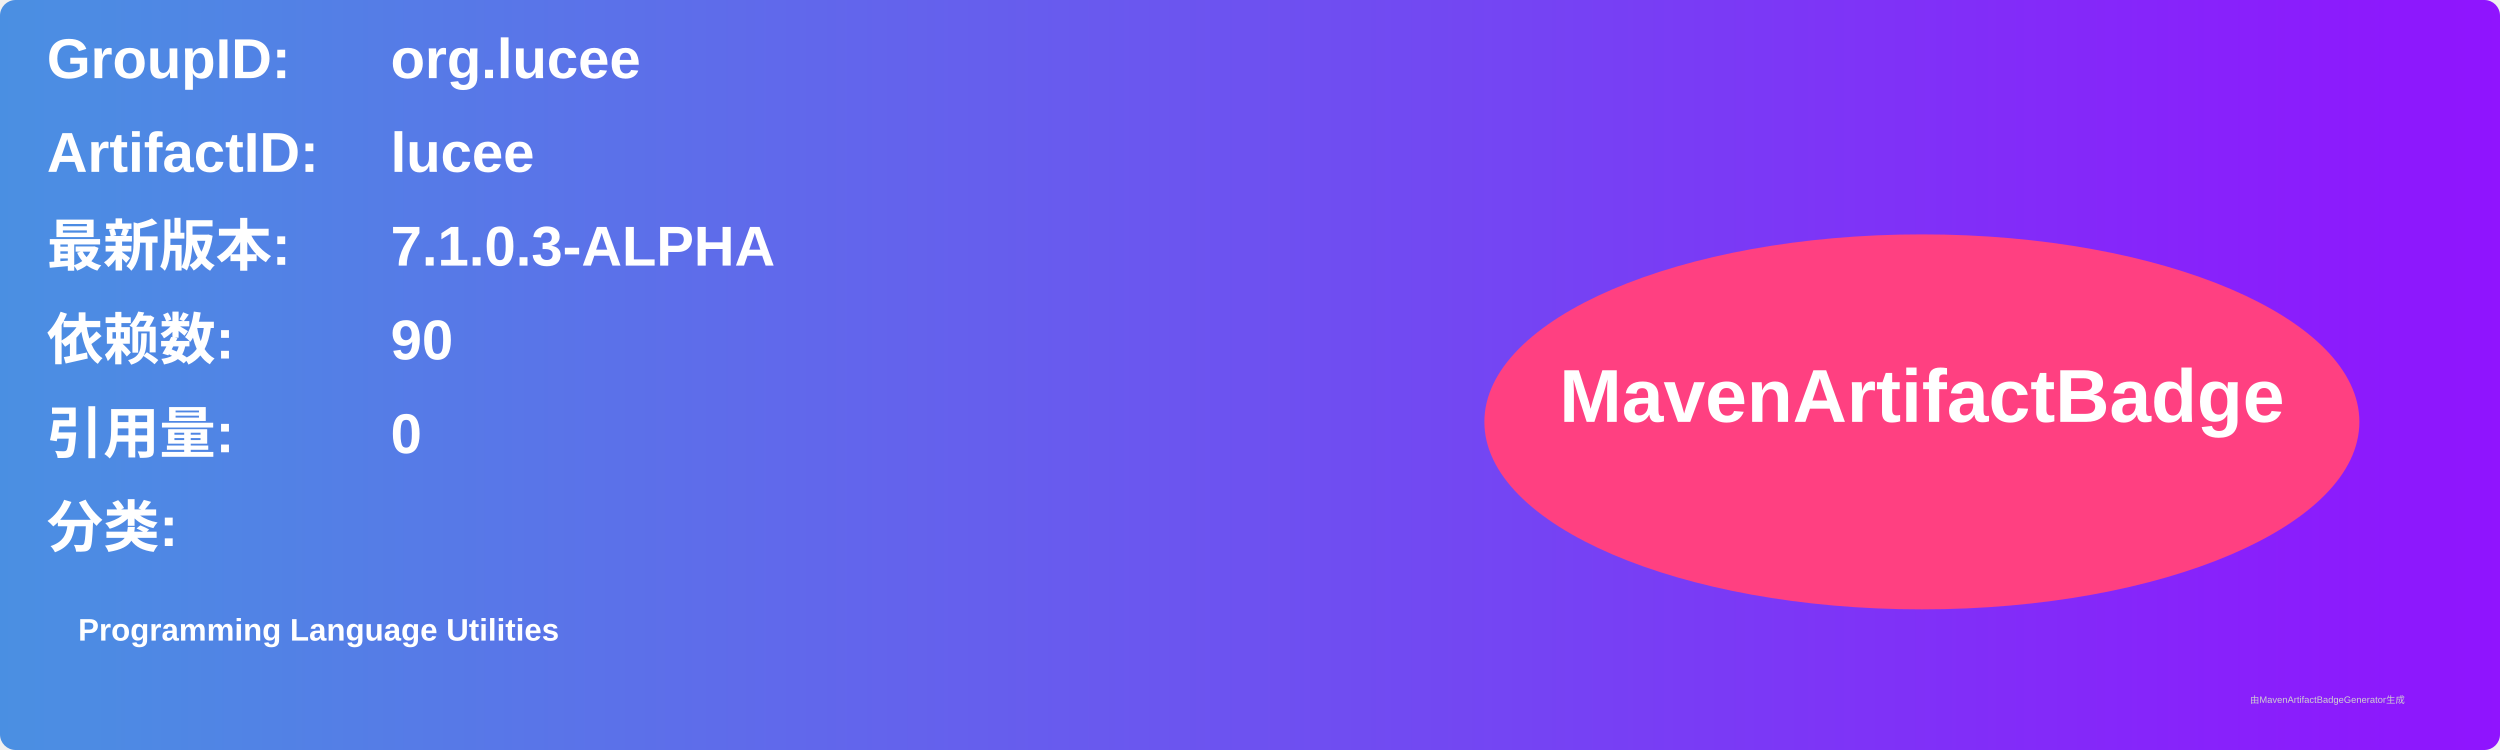
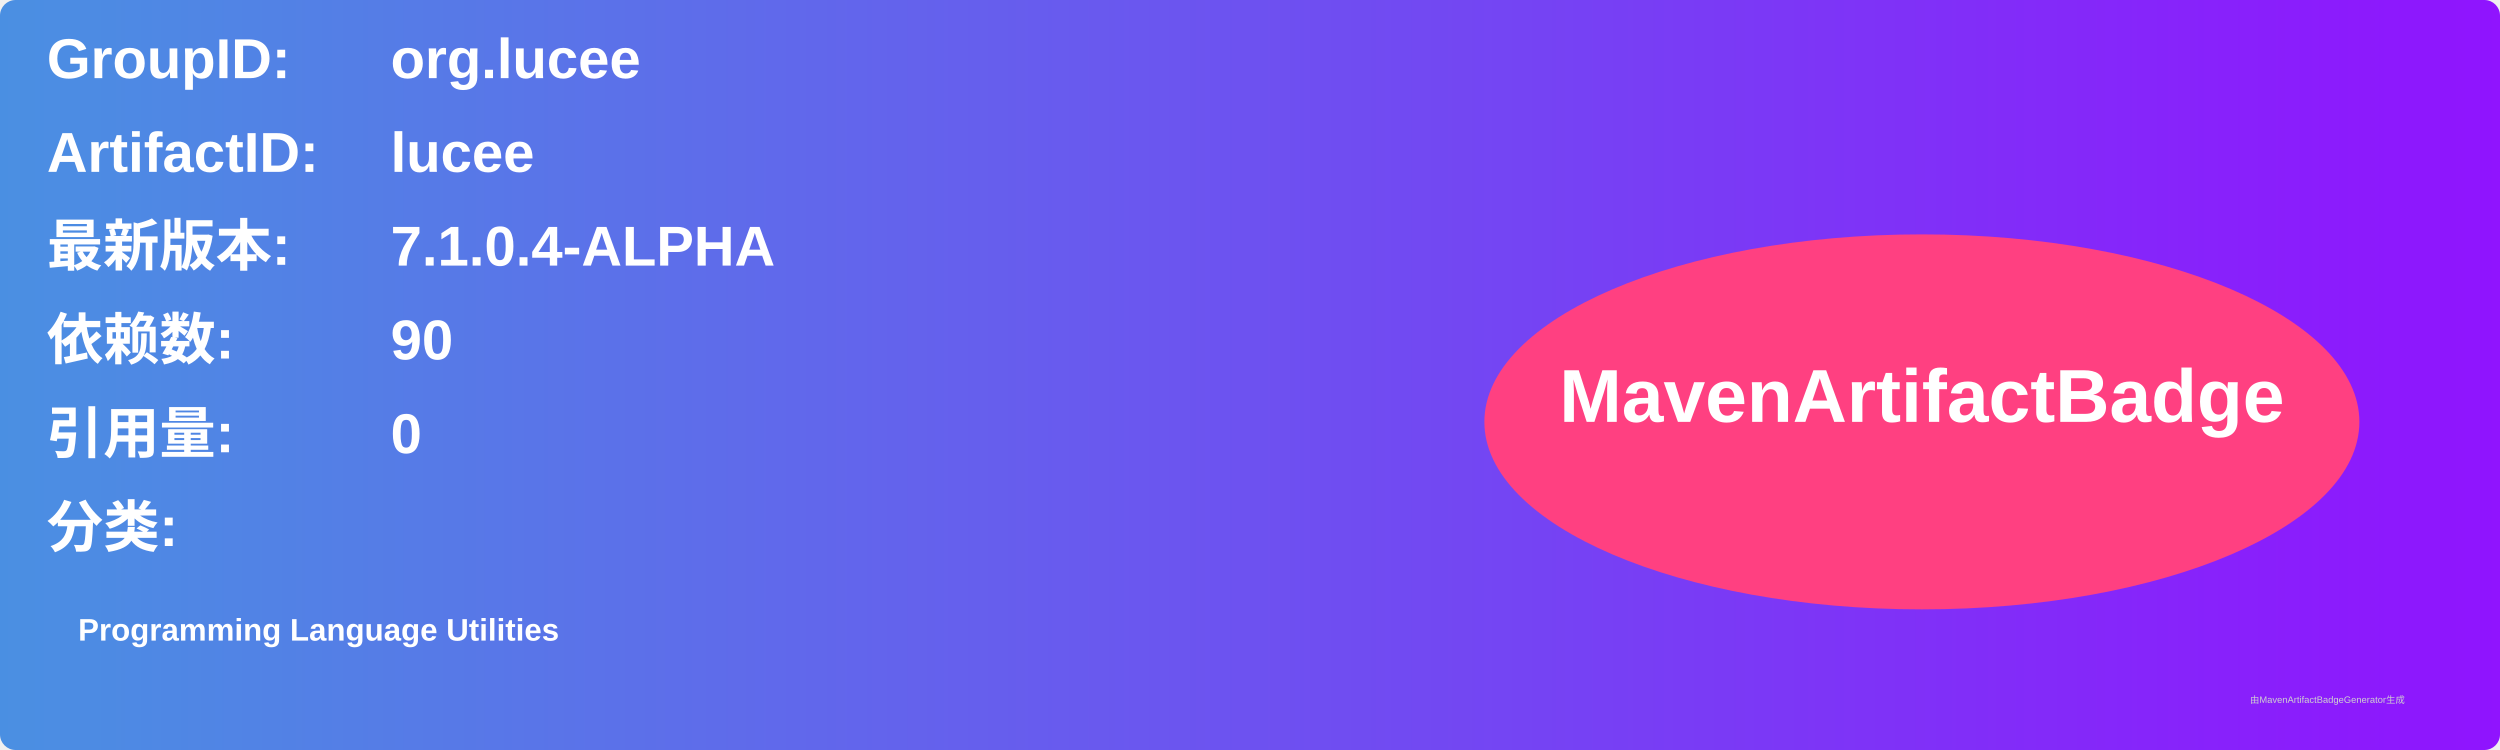
<svg xmlns="http://www.w3.org/2000/svg" width="800" height="240" viewBox="0 0 800 240">
  <linearGradient id="grad" x1="0%" y1="0%" x2="100%" y2="0%">
    <stop offset="0%" stop-color="#4a90e2" />
    <stop offset="100%" stop-color="#9013fe" />
  </linearGradient>
  <rect width="100%" height="100%" rx="5" ry="5" fill="url(#grad)" />
  <g transform="translate(15, 15)">
    <text x="0" y="10" font-family="Arial" font-size="18" fill="white" font-weight="bold" width="260">GroupID:</text>
    <text x="110" y="10" font-family="Arial" font-size="18" fill="white" font-weight="bold" width="460">org.lucee</text>
    <text x="0" y="40" font-family="Arial" font-size="18" fill="white" font-weight="bold" width="260">ArtifactID:</text>
    <text x="110" y="40" font-family="Arial" font-size="18" fill="white" font-weight="bold" width="460">lucee</text>
    <text x="0" y="70" font-family="Arial" font-size="18" fill="white" font-weight="bold">最新版本:</text>
    <text x="110" y="70" font-family="Arial" font-size="18" fill="white" font-weight="bold">
-       <tspan font-weight="bold">7.1.0.3-ALPHA</tspan>
+       <tspan font-weight="bold">7.1.0.4-ALPHA</tspan>
    </text>
    <text x="0" y="100" font-family="Arial" font-size="18" fill="white" font-weight="bold">依赖数: </text>
    <text x="110" y="100" font-family="Arial" font-size="18" fill="white">
      <tspan font-weight="bold">90</tspan>
    </text>
    <text x="0" y="130" font-family="Arial" font-size="18" fill="white" font-weight="bold">引用量: </text>
    <text x="110" y="130" font-family="Arial" font-size="18" fill="white">
      <tspan font-weight="bold">0</tspan>
    </text>
    <text x="0" y="160" font-family="Arial" font-size="18" fill="white" font-weight="bold">分类:</text>
    <text x="10" y="190" font-family="Arial" font-size="10" fill="white">
      <tspan font-weight="bold">Programming Language Utilities</tspan>
    </text>
    <ellipse cx="600" cy="120" rx="140" ry="60" fill="#ff4081" />
    <text x="600" y="120" text-anchor="middle" font-family="Arial" font-size="24" fill="white" font-weight="bold">MavenArtifactBadge</text>
  </g>
  <text x="720" y="225" font-family="Arial" font-size="3" fill="#d0d0d0">由MavenArtifactBadgeGenerator生成</text>
</svg>
